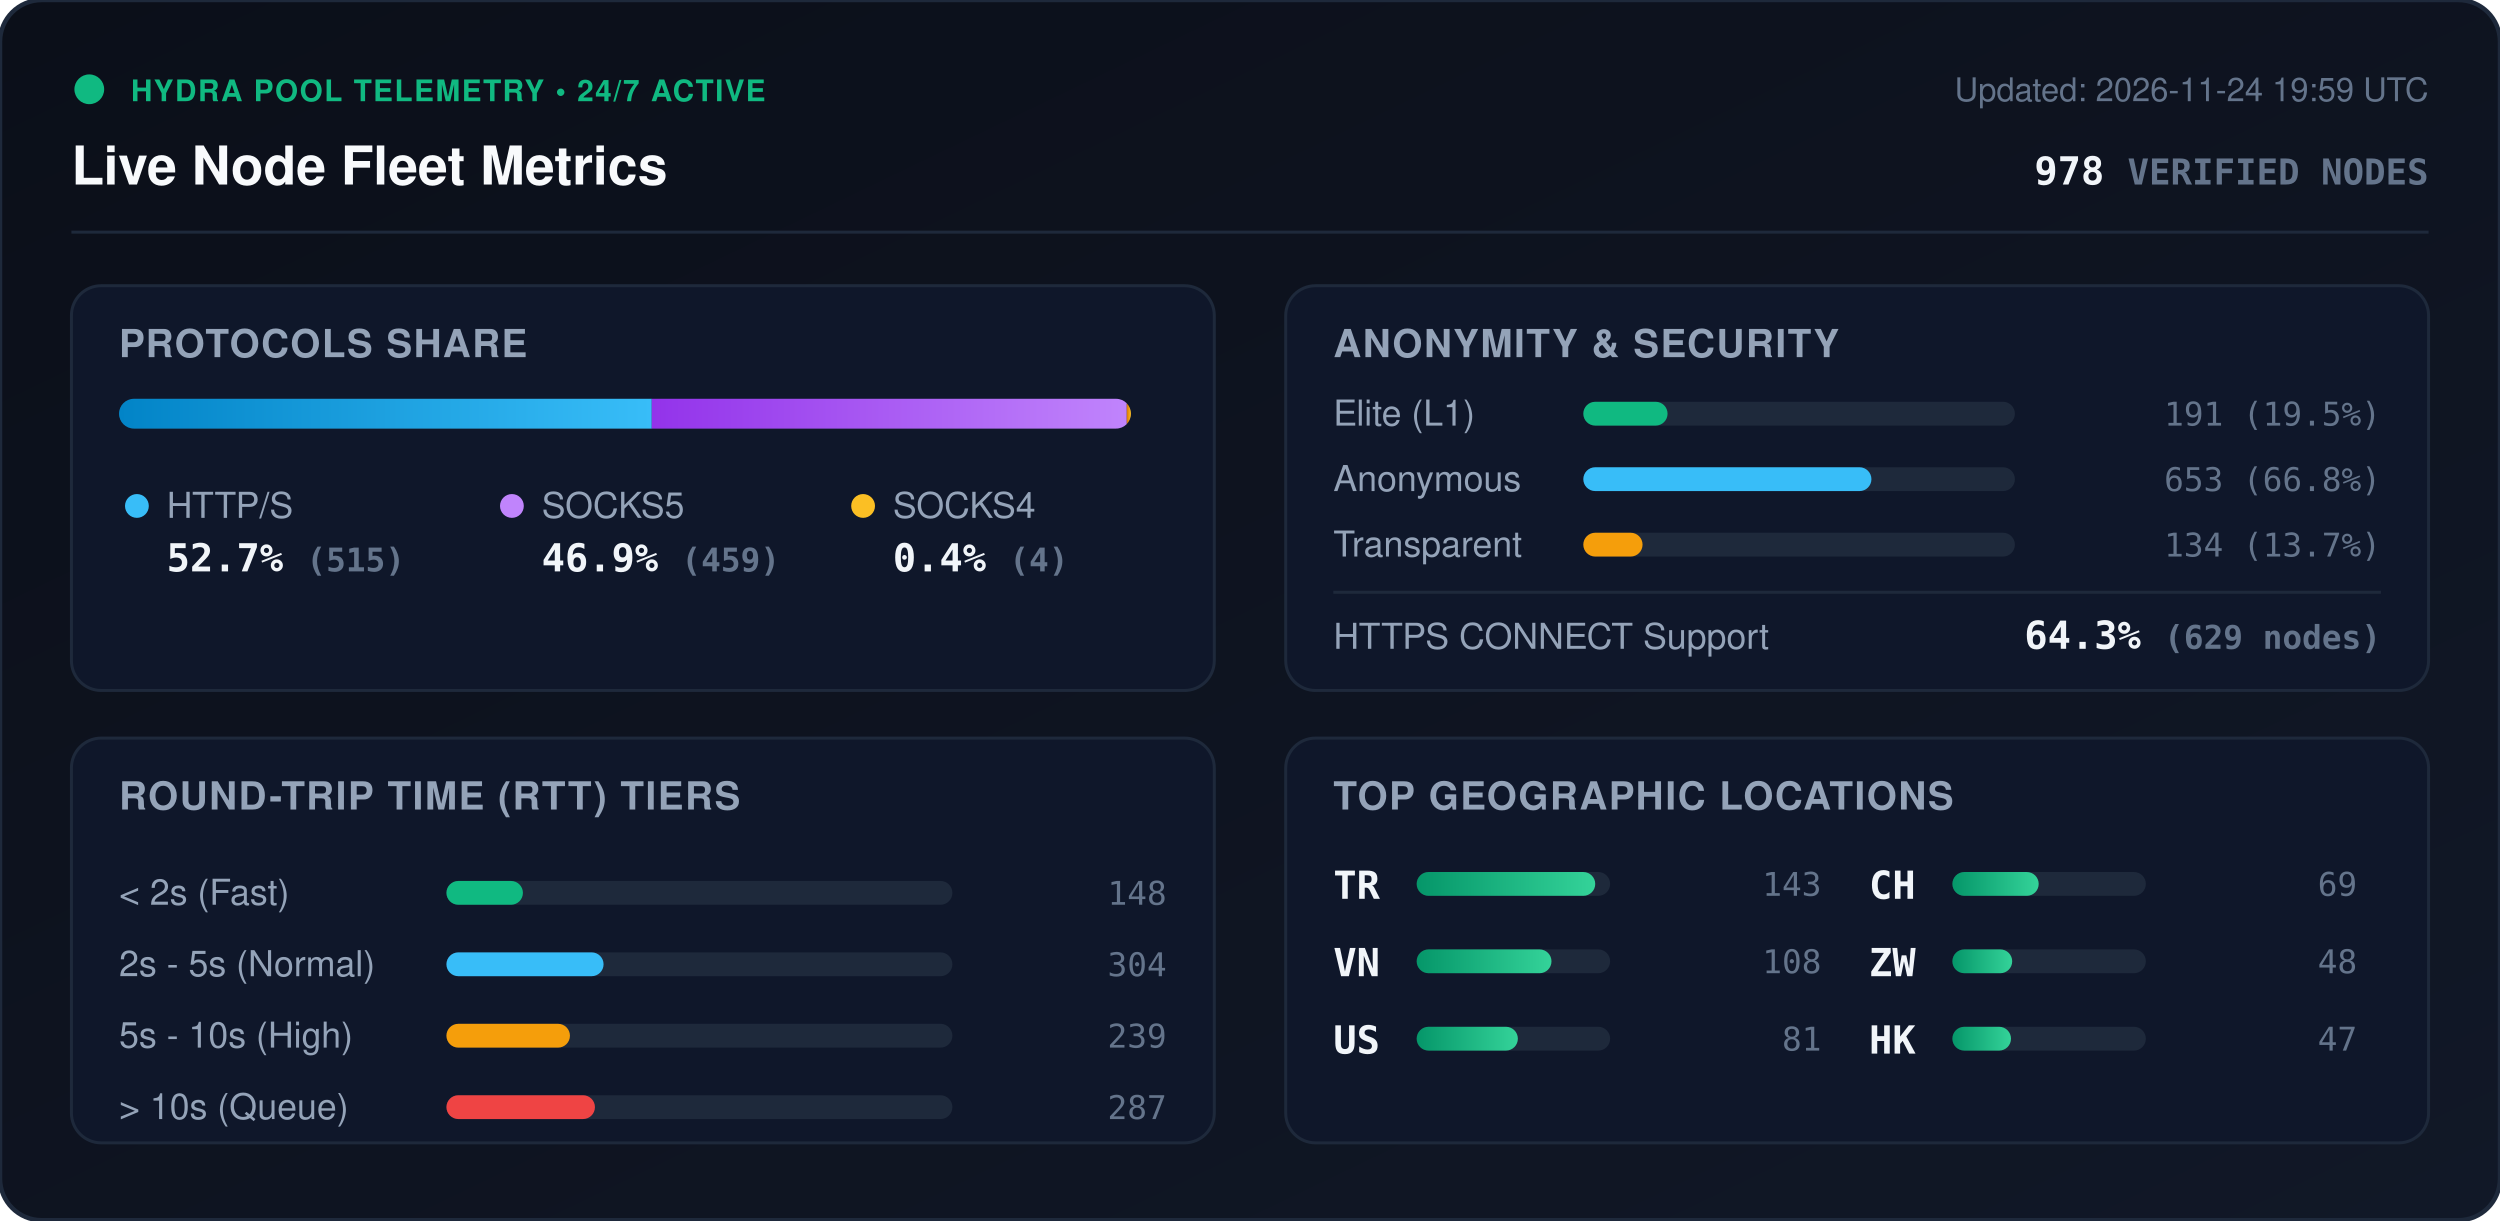
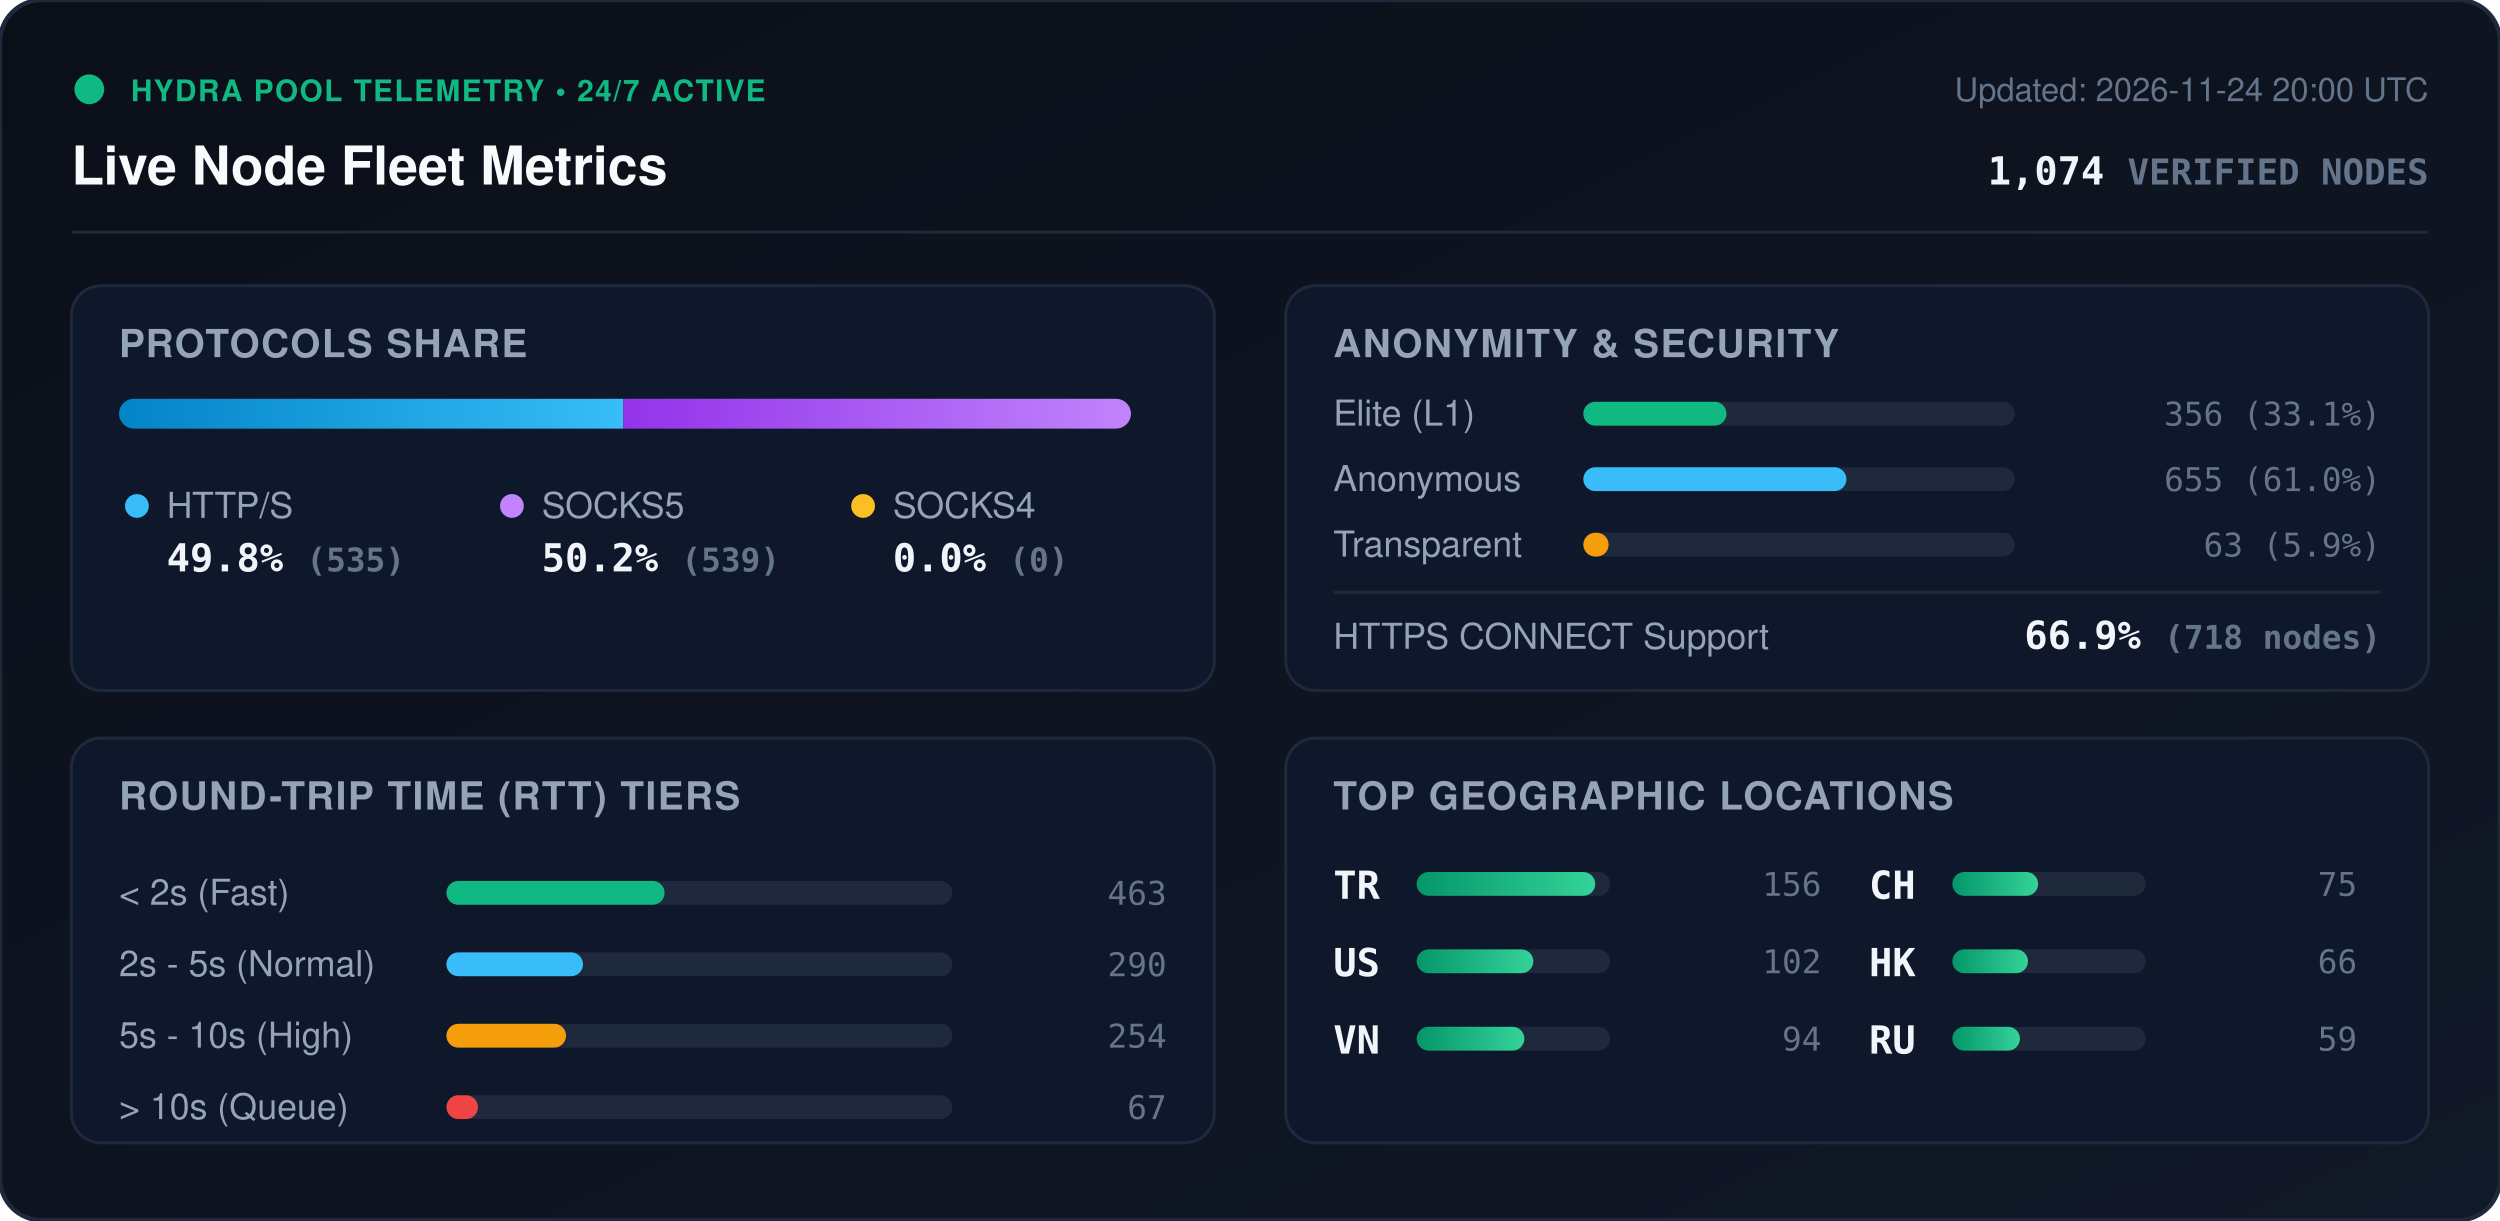
<svg xmlns="http://www.w3.org/2000/svg" viewBox="0 0 840 410" width="840" height="410" style="max-width: 100%; height: auto;">
  <defs>
    <linearGradient id="bg" x1="0%" y1="0%" x2="100%" y2="100%">
      <stop offset="0%" stop-color="#0b0f19" />
      <stop offset="100%" stop-color="#111827" />
    </linearGradient>
    <linearGradient id="bar-http" x1="0%" y1="0%" x2="100%" y2="0%">
      <stop offset="0%" stop-color="#0284c7" />
      <stop offset="100%" stop-color="#38bdf8" />
    </linearGradient>
    <linearGradient id="bar-socks5" x1="0%" y1="0%" x2="100%" y2="0%">
      <stop offset="0%" stop-color="#9333ea" />
      <stop offset="100%" stop-color="#c084fc" />
    </linearGradient>
    <linearGradient id="bar-socks4" x1="0%" y1="0%" x2="100%" y2="0%">
      <stop offset="0%" stop-color="#d97706" />
      <stop offset="100%" stop-color="#fbbf24" />
    </linearGradient>
    <linearGradient id="bar-green" x1="0%" y1="0%" x2="100%" y2="0%">
      <stop offset="0%" stop-color="#059669" />
      <stop offset="100%" stop-color="#34d399" />
    </linearGradient>
    <clipPath id="prog-track-clip">
      <rect width="340.0" height="10" rx="5" />
    </clipPath>
    <style>
      .title { font: 700 18px -apple-system, BlinkMacSystemFont, 'Segoe UI', Helvetica, Arial, sans-serif; fill: #f8fafc; }
      .sub { font: 500 11px -apple-system, BlinkMacSystemFont, 'Segoe UI', Helvetica, Arial, sans-serif; fill: #64748b; }
      .section-hdr { font: 600 13px -apple-system, BlinkMacSystemFont, 'Segoe UI', Helvetica, Arial, sans-serif; fill: #94a3b8; letter-spacing: 0.5px; }
      .metric-val { font: 700 13px -apple-system, BlinkMacSystemFont, 'Segoe UI', Helvetica, Arial, sans-serif; fill: #f1f5f9; }
      .metric-lbl { font: 500 12px -apple-system, BlinkMacSystemFont, 'Segoe UI', Helvetica, Arial, sans-serif; fill: #94a3b8; }
      .badge-txt { font: 700 10px -apple-system, BlinkMacSystemFont, 'Segoe UI', Helvetica, Arial, sans-serif; fill: #10b981; letter-spacing: 0.5px; }
      .mono { font-family: ui-monospace, SFMono-Regular, Menlo, Monaco, Consolas, monospace; }
      .pulse { animation: beacon 2s infinite ease-in-out; }
      @keyframes beacon { 0%, 100% { opacity: 1; } 50% { opacity: 0.35; } }
    </style>
  </defs>
  <rect width="840" height="410" rx="14" fill="url(#bg)" stroke="#1e293b" stroke-width="1.5" />
  <g transform="translate(24, 24)">
    <circle cx="6" cy="6" r="5" fill="#10b981" class="pulse" />
    <text x="20" y="10" class="badge-txt">HYDRA POOL TELEMETRY • 24/7 ACTIVE</text>
    <text x="0" y="38" class="title">Live Node Fleet Metrics</text>
-     <text x="792" y="10" text-anchor="end" class="sub">Updated: 2026-11-24 19:59 UTC</text>
-     <text x="792" y="38" text-anchor="end" class="metric-val mono" fill="#38bdf8">978 <tspan font-size="12" fill="#64748b">VERIFIED NODES</tspan>
+     <text x="792" y="10" text-anchor="end" class="sub">Updated: 2026-11-24 20:00 UTC</text>
+     <text x="792" y="38" text-anchor="end" class="metric-val mono" fill="#38bdf8">1,074 <tspan font-size="12" fill="#64748b">VERIFIED NODES</tspan>
    </text>
  </g>
  <line x1="24" y1="78" x2="816" y2="78" stroke="#1e293b" stroke-width="1" />
  <g transform="translate(24, 96)">
    <rect width="384" height="136" rx="10" fill="#0f172a" stroke="#1e293b" />
    <text x="16" y="24" class="section-hdr">PROTOCOLS SHARE</text>
    <g transform="translate(16, 38)">
      <rect width="340.0" height="10" rx="5" fill="#1e293b" />
      <g clip-path="url(#prog-track-clip)">
-         <rect x="0" width="179.0" height="10" fill="url(#bar-http)" />
-         <rect x="179.0" width="159.6" height="10" fill="url(#bar-socks5)" />
-         <rect x="338.6" width="1.4" height="10" fill="url(#bar-socks4)" />
+         <rect x="0" width="169.4" height="10" fill="url(#bar-http)" />
+         <rect x="169.4" width="170.6" height="10" fill="url(#bar-socks5)" />
+         <rect x="340.0" width="0.0" height="10" fill="url(#bar-socks4)" />
      </g>
    </g>
    <g transform="translate(16, 68)">
      <circle cx="6" cy="6" r="4" fill="#38bdf8" />
      <text x="16" y="10" class="metric-lbl">HTTP/S</text>
-       <text x="16" y="28" class="metric-val mono">52.7% <tspan font-size="11" fill="#64748b">(515)</tspan>
+       <text x="16" y="28" class="metric-val mono">49.8% <tspan font-size="11" fill="#64748b">(535)</tspan>
      </text>
      <circle cx="132" cy="6" r="4" fill="#c084fc" />
      <text x="142" y="10" class="metric-lbl">SOCKS5</text>
-       <text x="142" y="28" class="metric-val mono">46.9% <tspan font-size="11" fill="#64748b">(459)</tspan>
+       <text x="142" y="28" class="metric-val mono">50.2% <tspan font-size="11" fill="#64748b">(539)</tspan>
      </text>
      <circle cx="250" cy="6" r="4" fill="#fbbf24" />
      <text x="260" y="10" class="metric-lbl">SOCKS4</text>
-       <text x="260" y="28" class="metric-val mono">0.4% <tspan font-size="11" fill="#64748b">(4)</tspan>
+       <text x="260" y="28" class="metric-val mono">0.0% <tspan font-size="11" fill="#64748b">(0)</tspan>
      </text>
    </g>
  </g>
  <g transform="translate(432, 96)">
    <rect width="384" height="136" rx="10" fill="#0f172a" stroke="#1e293b" />
    <text x="16" y="24" class="section-hdr">ANONYMITY &amp; SECURITY</text>
    <text x="16" y="47" class="metric-lbl">Elite (L1)</text>
    <rect x="100" y="39" width="145.0" height="8" rx="4" fill="#1e293b" />
-     <rect x="100" y="39" width="28.3" height="8" rx="4" fill="#10b981" />
-     <text x="368" y="47" text-anchor="end" class="mono sub" fill="#e2e8f0">191 (19.5%)</text>
+     <rect x="100" y="39" width="48.1" height="8" rx="4" fill="#10b981" />
+     <text x="368" y="47" text-anchor="end" class="mono sub" fill="#e2e8f0">356 (33.1%)</text>
    <text x="16" y="69" class="metric-lbl">Anonymous</text>
    <rect x="100" y="61" width="145.0" height="8" rx="4" fill="#1e293b" />
-     <rect x="100" y="61" width="96.8" height="8" rx="4" fill="#38bdf8" />
-     <text x="368" y="69" text-anchor="end" class="mono sub" fill="#e2e8f0">653 (66.8%)</text>
+     <rect x="100" y="61" width="88.4" height="8" rx="4" fill="#38bdf8" />
+     <text x="368" y="69" text-anchor="end" class="mono sub" fill="#e2e8f0">655 (61.0%)</text>
    <text x="16" y="91" class="metric-lbl">Transparent</text>
    <rect x="100" y="83" width="145.0" height="8" rx="4" fill="#1e293b" />
-     <rect x="100" y="83" width="19.9" height="8" rx="4" fill="#f59e0b" />
-     <text x="368" y="91" text-anchor="end" class="mono sub" fill="#e2e8f0">134 (13.7%)</text>
+     <rect x="100" y="83" width="8.5" height="8" rx="4" fill="#f59e0b" />
+     <text x="368" y="91" text-anchor="end" class="mono sub" fill="#e2e8f0">63 (5.9%)</text>
    <line x1="16" y1="103" x2="368" y2="103" stroke="#1e293b" stroke-width="1" />
    <text x="16" y="122" class="metric-lbl">HTTPS CONNECT Support</text>
-     <text x="368" y="122" text-anchor="end" class="metric-val mono" fill="#34d399">64.3% <tspan font-size="11" fill="#64748b">(629 nodes)</tspan>
+     <text x="368" y="122" text-anchor="end" class="metric-val mono" fill="#34d399">66.9% <tspan font-size="11" fill="#64748b">(718 nodes)</tspan>
    </text>
  </g>
  <g transform="translate(24, 248)">
    <rect width="384" height="136" rx="10" fill="#0f172a" stroke="#1e293b" />
    <text x="16" y="24" class="section-hdr">ROUND-TRIP TIME (RTT) TIERS</text>
    <g transform="translate(16, 42)">
      <text x="0" y="14" class="metric-lbl">&lt; 2s (Fast)</text>
      <rect x="110" y="6" width="170" height="8" rx="4" fill="#1e293b" />
-       <rect x="110" y="6" width="25.7" height="8" rx="4" fill="#10b981" />
-       <text x="352" y="14" text-anchor="end" class="mono sub">148</text>
+       <rect x="110" y="6" width="73.3" height="8" rx="4" fill="#10b981" />
+       <text x="352" y="14" text-anchor="end" class="mono sub">463</text>
      <text x="0" y="38" class="metric-lbl">2s - 5s (Normal)</text>
      <rect x="110" y="30" width="170" height="8" rx="4" fill="#1e293b" />
-       <rect x="110" y="30" width="52.8" height="8" rx="4" fill="#38bdf8" />
-       <text x="352" y="38" text-anchor="end" class="mono sub">304</text>
+       <rect x="110" y="30" width="45.9" height="8" rx="4" fill="#38bdf8" />
+       <text x="352" y="38" text-anchor="end" class="mono sub">290</text>
      <text x="0" y="62" class="metric-lbl">5s - 10s (High)</text>
      <rect x="110" y="54" width="170" height="8" rx="4" fill="#1e293b" />
-       <rect x="110" y="54" width="41.5" height="8" rx="4" fill="#f59e0b" />
-       <text x="352" y="62" text-anchor="end" class="mono sub">239</text>
+       <rect x="110" y="54" width="40.2" height="8" rx="4" fill="#f59e0b" />
+       <text x="352" y="62" text-anchor="end" class="mono sub">254</text>
      <text x="0" y="86" class="metric-lbl">&gt; 10s (Queue)</text>
      <rect x="110" y="78" width="170" height="8" rx="4" fill="#1e293b" />
-       <rect x="110" y="78" width="49.9" height="8" rx="4" fill="#ef4444" />
-       <text x="352" y="86" text-anchor="end" class="mono sub">287</text>
+       <rect x="110" y="78" width="10.6" height="8" rx="4" fill="#ef4444" />
+       <text x="352" y="86" text-anchor="end" class="mono sub">67</text>
    </g>
  </g>
  <g transform="translate(432, 248)">
    <rect width="384" height="136" rx="10" fill="#0f172a" stroke="#1e293b" />
    <text x="16" y="24" class="section-hdr">TOP GEOGRAPHIC LOCATIONS</text>
    <g transform="translate(16, 42)">
      <g transform="translate(0, 0)">
        <text x="0" y="12" class="mono metric-val" font-size="12">TR</text>
        <rect x="28" y="3" width="65" height="8" rx="4" fill="#1e293b" />
        <rect x="28" y="3" width="60.0" height="8" rx="4" fill="url(#bar-green)" />
-         <text x="164" y="11" text-anchor="end" class="mono sub">143</text>
+         <text x="164" y="11" text-anchor="end" class="mono sub">156</text>
      </g>
      <g transform="translate(0, 26)">
+         <text x="0" y="12" class="mono metric-val" font-size="12">US</text>
+         <rect x="28" y="3" width="65" height="8" rx="4" fill="#1e293b" />
+         <rect x="28" y="3" width="39.2" height="8" rx="4" fill="url(#bar-green)" />
+         <text x="164" y="11" text-anchor="end" class="mono sub">102</text>
+       </g>
+       <g transform="translate(0, 52)">
        <text x="0" y="12" class="mono metric-val" font-size="12">VN</text>
        <rect x="28" y="3" width="65" height="8" rx="4" fill="#1e293b" />
-         <rect x="28" y="3" width="45.3" height="8" rx="4" fill="url(#bar-green)" />
-         <text x="164" y="11" text-anchor="end" class="mono sub">108</text>
-       </g>
-       <g transform="translate(0, 52)">
-         <text x="0" y="12" class="mono metric-val" font-size="12">US</text>
-         <rect x="28" y="3" width="65" height="8" rx="4" fill="#1e293b" />
-         <rect x="28" y="3" width="34.0" height="8" rx="4" fill="url(#bar-green)" />
-         <text x="164" y="11" text-anchor="end" class="mono sub">81</text>
+         <rect x="28" y="3" width="36.2" height="8" rx="4" fill="url(#bar-green)" />
+         <text x="164" y="11" text-anchor="end" class="mono sub">94</text>
      </g>
      <g transform="translate(180, 0)">
        <text x="0" y="12" class="mono metric-val" font-size="12">CH</text>
        <rect x="28" y="3" width="65" height="8" rx="4" fill="#1e293b" />
-         <rect x="28" y="3" width="29.0" height="8" rx="4" fill="url(#bar-green)" />
-         <text x="164" y="11" text-anchor="end" class="mono sub">69</text>
+         <rect x="28" y="3" width="28.8" height="8" rx="4" fill="url(#bar-green)" />
+         <text x="164" y="11" text-anchor="end" class="mono sub">75</text>
      </g>
      <g transform="translate(180, 26)">
-         <text x="0" y="12" class="mono metric-val" font-size="12">ZW</text>
+         <text x="0" y="12" class="mono metric-val" font-size="12">HK</text>
        <rect x="28" y="3" width="65" height="8" rx="4" fill="#1e293b" />
-         <rect x="28" y="3" width="20.1" height="8" rx="4" fill="url(#bar-green)" />
-         <text x="164" y="11" text-anchor="end" class="mono sub">48</text>
+         <rect x="28" y="3" width="25.4" height="8" rx="4" fill="url(#bar-green)" />
+         <text x="164" y="11" text-anchor="end" class="mono sub">66</text>
      </g>
      <g transform="translate(180, 52)">
-         <text x="0" y="12" class="mono metric-val" font-size="12">HK</text>
+         <text x="0" y="12" class="mono metric-val" font-size="12">RU</text>
        <rect x="28" y="3" width="65" height="8" rx="4" fill="#1e293b" />
-         <rect x="28" y="3" width="19.7" height="8" rx="4" fill="url(#bar-green)" />
-         <text x="164" y="11" text-anchor="end" class="mono sub">47</text>
+         <rect x="28" y="3" width="22.7" height="8" rx="4" fill="url(#bar-green)" />
+         <text x="164" y="11" text-anchor="end" class="mono sub">59</text>
      </g>
    </g>
  </g>
</svg>
